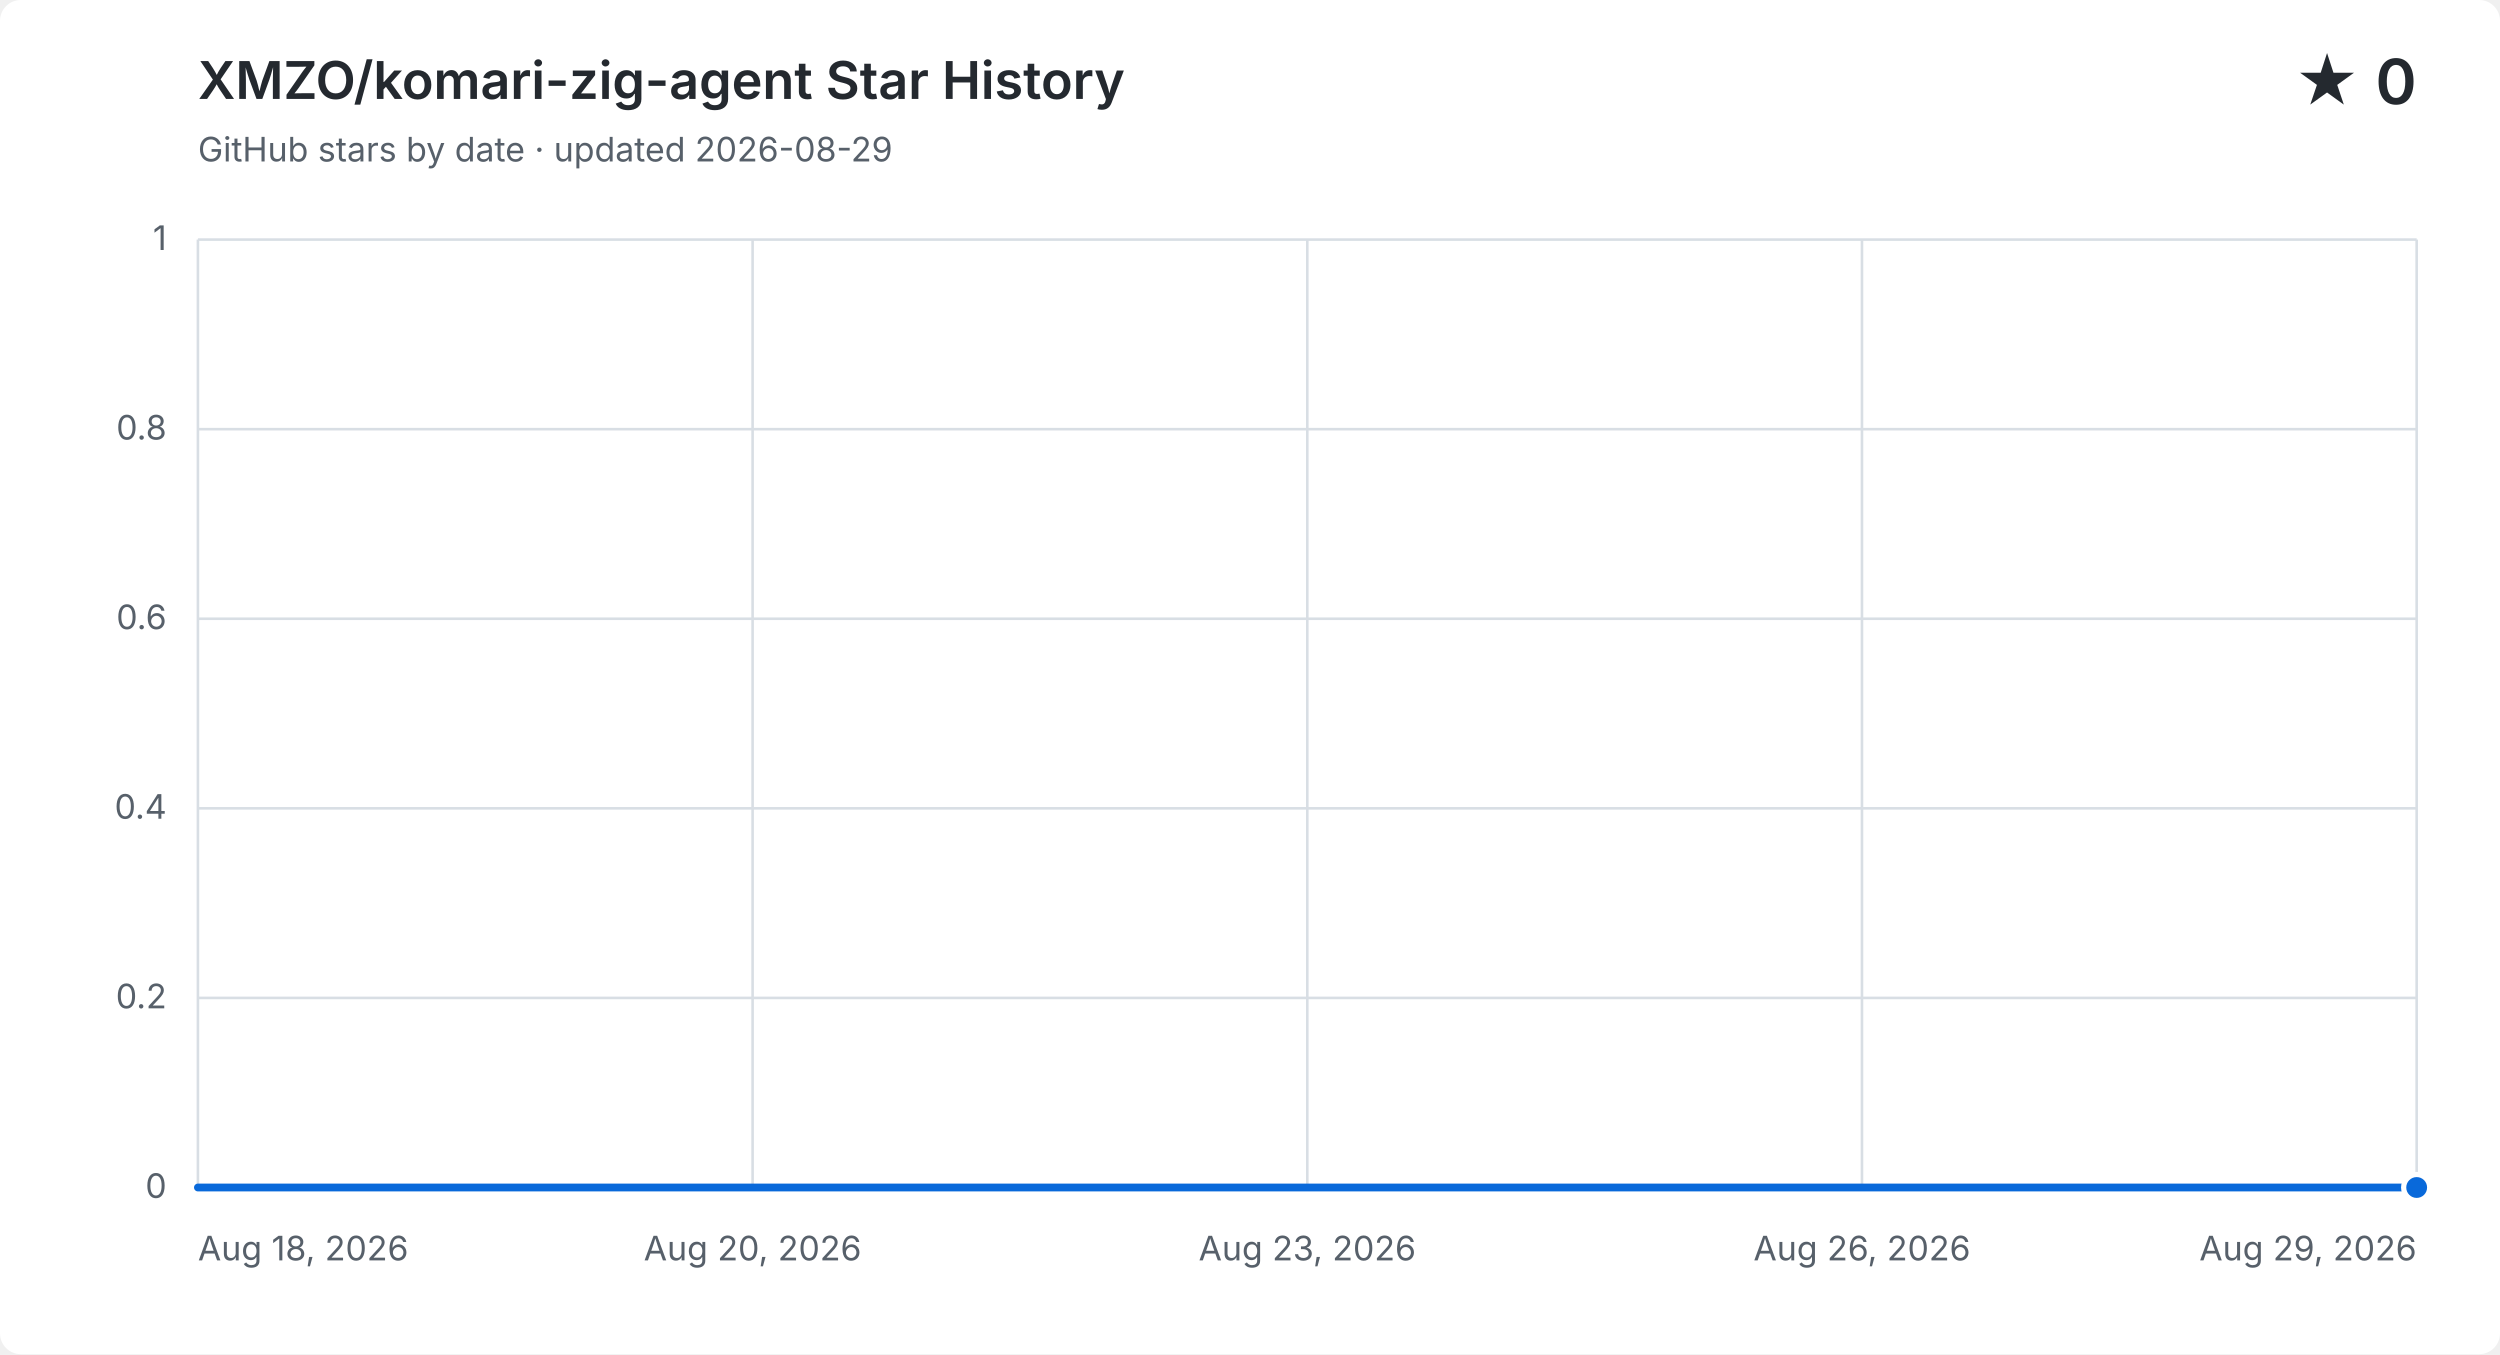
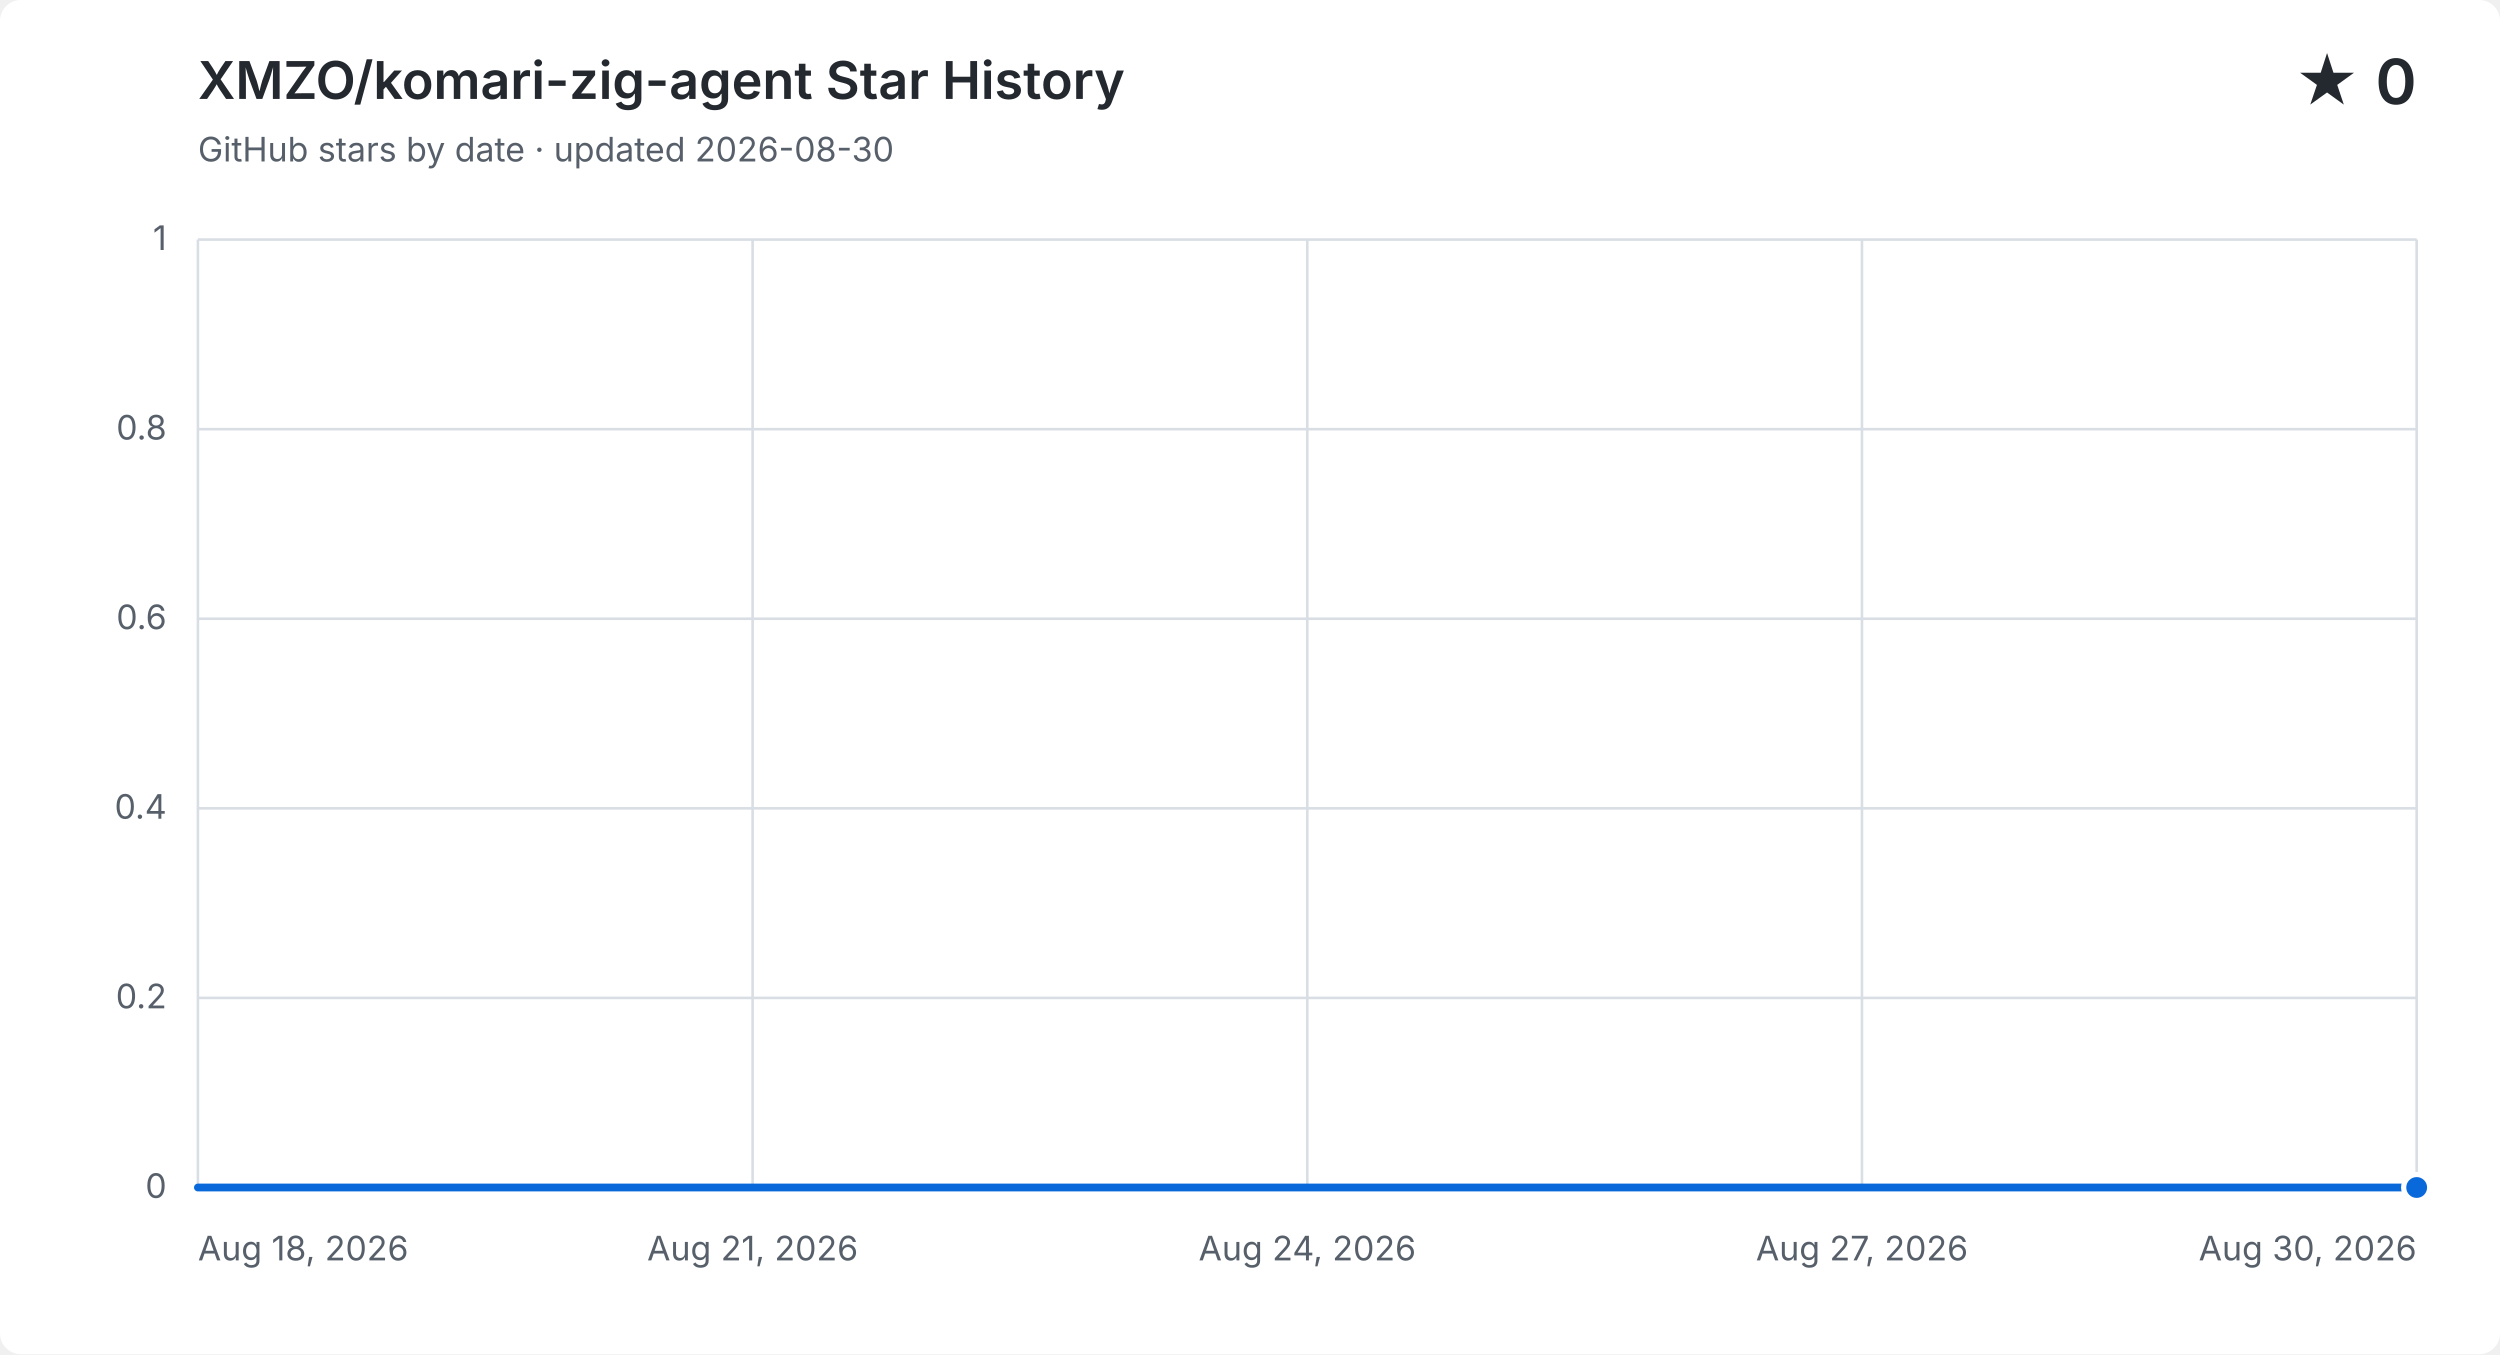
<svg xmlns="http://www.w3.org/2000/svg" width="960" height="520" viewBox="0 0 960 520" role="img" aria-labelledby="title description">
  <style>
    .background { fill: #ffffff; } .grid { fill: none; stroke: #d8dee4; stroke-width: 1; }
    .label, .subtitle { fill: #57606a; font: 13px -apple-system, BlinkMacSystemFont, "Segoe UI", sans-serif; }
    .heading, .value { fill: #24292f; font-family: -apple-system, BlinkMacSystemFont, "Segoe UI", sans-serif; }
    .heading { font-size: 20px; font-weight: 600; } .value { font-size: 24px; font-weight: 600; }
    .area { fill: #0969da; opacity: .12; } .line { fill: none; stroke: #0969da; stroke-linecap: round; stroke-linejoin: round; stroke-width: 3; }
    .point { fill: #0969da; stroke: #ffffff; stroke-width: 2; }
    @media (prefers-color-scheme: dark) {
      .background { fill: #0d1117; } .grid { stroke: #30363d; } .label, .subtitle { fill: #8b949e; }
      .heading, .value { fill: #f0f6fc; } .area { fill: #58a6ff; } .line { stroke: #58a6ff; } .point { fill: #58a6ff; stroke: #0d1117; }
    }
  </style>
  <rect class="background" width="960" height="520" rx="8" />
  <text class="heading" x="76" y="38">XMZO/komari-zig-agent Star History</text>
-   <text class="subtitle" x="76" y="62">GitHub stars by date · updated 2026-08-29</text>
+   <text class="subtitle" x="76" y="62">GitHub stars by date · updated 2026-08-30</text>
  <text class="value" x="928" y="40" text-anchor="end">★ 0</text>
  <path class="grid" d="M 76 456.0 H 928" />
  <text class="label" x="64" y="460.0" text-anchor="end">0</text>
  <path class="grid" d="M 76 383.2 H 928" />
  <text class="label" x="64" y="387.2" text-anchor="end">0.2</text>
  <path class="grid" d="M 76 310.4 H 928" />
  <text class="label" x="64" y="314.4" text-anchor="end">0.4</text>
  <path class="grid" d="M 76 237.6 H 928" />
  <text class="label" x="64" y="241.6" text-anchor="end">0.6</text>
  <path class="grid" d="M 76 164.8 H 928" />
  <text class="label" x="64" y="168.8" text-anchor="end">0.8</text>
  <path class="grid" d="M 76 92.0 H 928" />
  <text class="label" x="64" y="96.0" text-anchor="end">1</text>
  <path class="grid" d="M 76.0 92 V 456" />
  <text class="label" x="76.0" y="484" text-anchor="start">Aug 18, 2026</text>
  <path class="grid" d="M 289.0 92 V 456" />
-   <text class="label" x="289.0" y="484" text-anchor="middle">Aug 20, 2026</text>
+   <text class="label" x="289.0" y="484" text-anchor="middle">Aug 21, 2026</text>
  <path class="grid" d="M 502.0 92 V 456" />
-   <text class="label" x="502.0" y="484" text-anchor="middle">Aug 23, 2026</text>
+   <text class="label" x="502.0" y="484" text-anchor="middle">Aug 24, 2026</text>
  <path class="grid" d="M 715.0 92 V 456" />
-   <text class="label" x="715.0" y="484" text-anchor="middle">Aug 26, 2026</text>
+   <text class="label" x="715.0" y="484" text-anchor="middle">Aug 27, 2026</text>
  <path class="grid" d="M 928.0 92 V 456" />
-   <text class="label" x="928.0" y="484" text-anchor="end">Aug 29, 2026</text>
-   <path class="area" d="M 76.0 456.0 H 153.5 V 456.0 H 230.9 V 456.0 H 308.4 V 456.0 H 385.8 V 456.0 H 463.3 V 456.0 H 540.7 V 456.0 H 618.2 V 456.0 H 695.6 V 456.0 H 773.1 V 456.0 H 850.5 V 456.0 H 928.0 V 456.0 V 456 H 76.0 Z" />
-   <path class="line" d="M 76.0 456.0 H 153.5 V 456.0 H 230.9 V 456.0 H 308.4 V 456.0 H 385.8 V 456.0 H 463.3 V 456.0 H 540.7 V 456.0 H 618.2 V 456.0 H 695.6 V 456.0 H 773.1 V 456.0 H 850.5 V 456.0 H 928.0 V 456.0" />
+   <text class="label" x="928.0" y="484" text-anchor="end">Aug 30, 2026</text>
+   <path class="area" d="M 76.0 456.0 H 147.0 V 456.0 H 218.0 V 456.0 H 289.0 V 456.0 H 360.0 V 456.0 H 431.0 V 456.0 H 502.0 V 456.0 H 573.0 V 456.0 H 644.0 V 456.0 H 715.0 V 456.0 H 786.0 V 456.0 H 857.0 V 456.0 H 928.0 V 456.0 V 456 H 76.0 Z" />
+   <path class="line" d="M 76.0 456.0 H 147.0 V 456.0 H 218.0 V 456.0 H 289.0 V 456.0 H 360.0 V 456.0 H 431.0 V 456.0 H 502.0 V 456.0 H 573.0 V 456.0 H 644.0 V 456.0 H 715.0 V 456.0 H 786.0 V 456.0 H 857.0 V 456.0 H 928.0 V 456.0" />
  <circle class="point" cx="928.0" cy="456.0" r="5" />
</svg>
